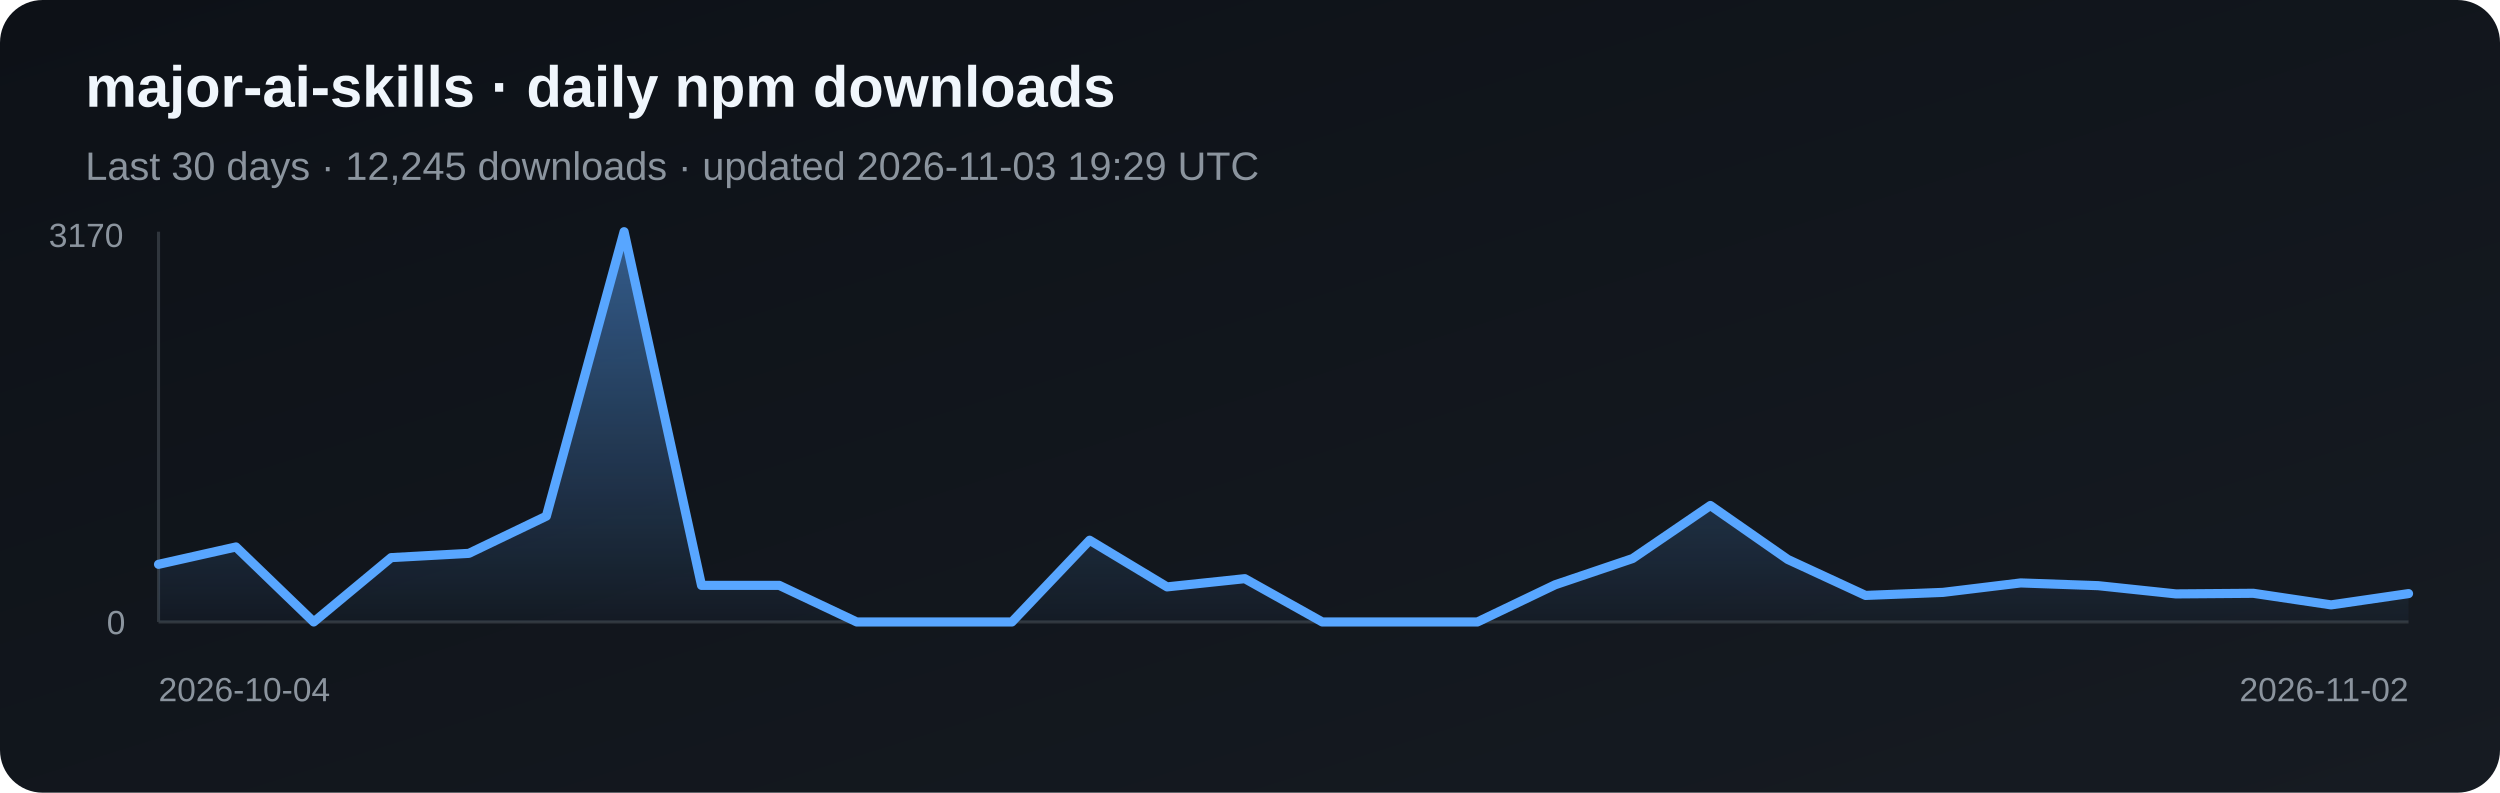
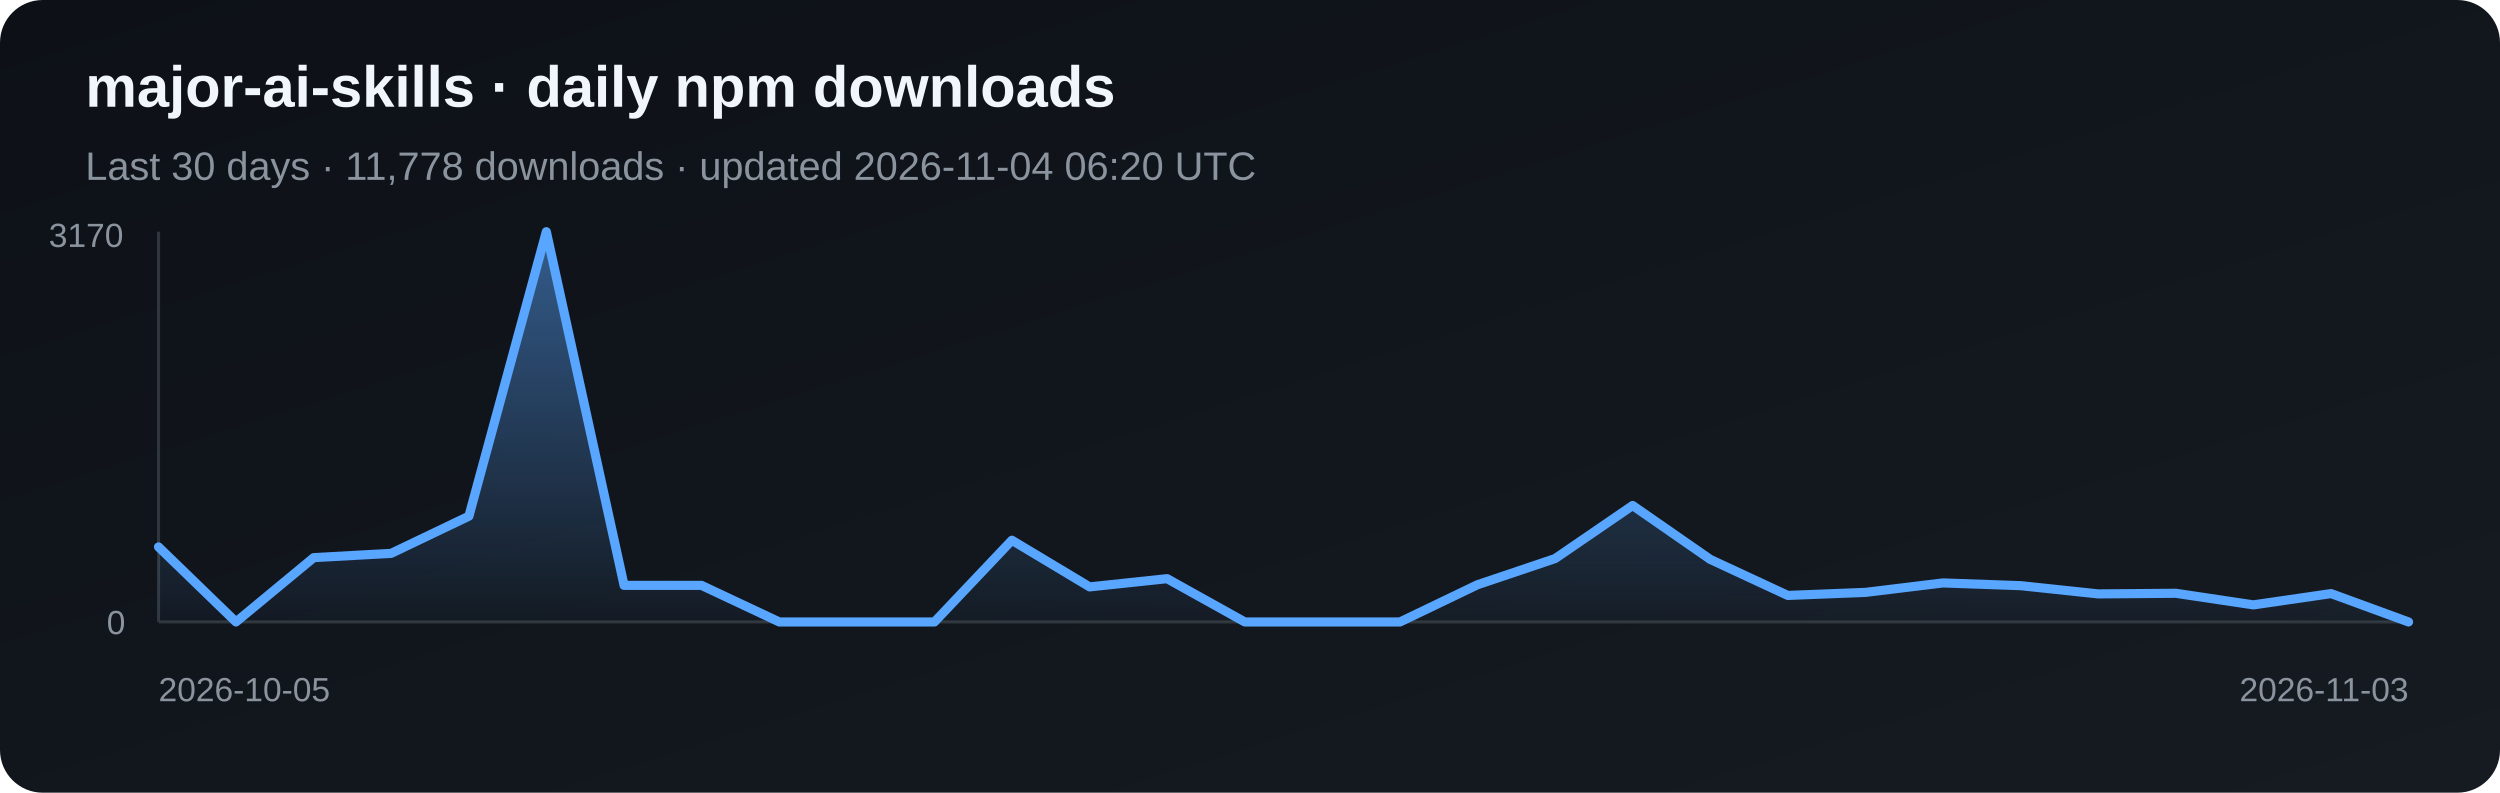
<svg xmlns="http://www.w3.org/2000/svg" width="820" height="260" viewBox="0 0 820 260" role="img" aria-label="Daily npm downloads for major-ai-skills">
  <defs>
    <linearGradient id="bg" x1="0" y1="0" x2="1" y2="1">
      <stop stop-color="#0d1117" />
      <stop offset="1" stop-color="#161b22" />
    </linearGradient>
    <linearGradient id="fill-npm" x1="0" y1="0" x2="0" y2="1">
      <stop stop-color="#58a6ff" stop-opacity=".5" />
      <stop offset="1" stop-color="#58a6ff" stop-opacity=".03" />
    </linearGradient>
  </defs>
  <rect width="820" height="260" rx="14" fill="url(#bg)" />
  <text x="28" y="35" fill="#f0f6fc" font-family="Arial, sans-serif" font-size="19" font-weight="700">major-ai-skills · daily npm downloads</text>
-   <text x="28" y="59" fill="#8b949e" font-family="Arial, sans-serif" font-size="13">Last 30 days · 12,245 downloads · updated 2026-11-03 19:29 UTC</text>
+   <text x="28" y="59" fill="#8b949e" font-family="Arial, sans-serif" font-size="13">Last 30 days · 11,778 downloads · updated 2026-11-04 06:20 UTC</text>
  <line x1="52" y1="76" x2="52" y2="204" stroke="#30363d" />
  <line x1="52" y1="204" x2="790" y2="204" stroke="#30363d" />
-   <polygon points="52,204 52.0,185.1 77.4,179.4 102.9,204.0 128.3,182.9 153.8,181.5 179.2,169.3 204.7,76.0 230.1,192.0 255.6,192.0 281.0,204.0 306.5,204.0 331.9,204.0 357.4,177.2 382.8,192.5 408.3,189.8 433.7,204.0 459.2,204.0 484.6,204.0 510.1,191.8 535.5,183.2 561.0,165.8 586.4,183.5 611.9,195.3 637.3,194.3 662.8,191.2 688.2,192.1 713.7,194.8 739.1,194.6 764.6,198.4 790.0,194.7 790,204" fill="url(#fill-npm)" />
-   <polyline points="52.0,185.1 77.4,179.4 102.9,204.0 128.3,182.9 153.8,181.5 179.2,169.3 204.7,76.0 230.1,192.0 255.6,192.0 281.0,204.0 306.5,204.0 331.9,204.0 357.4,177.2 382.8,192.5 408.3,189.8 433.7,204.0 459.2,204.0 484.6,204.0 510.1,191.8 535.5,183.2 561.0,165.8 586.4,183.5 611.9,195.3 637.3,194.3 662.8,191.2 688.2,192.1 713.7,194.8 739.1,194.6 764.6,198.4 790.0,194.7" fill="none" stroke="#58a6ff" stroke-width="3" stroke-linejoin="round" stroke-linecap="round" />
+   <polygon points="52,204 52.0,179.4 77.4,204.0 102.9,182.9 128.3,181.5 153.8,169.3 179.2,76.0 204.7,192.0 230.1,192.0 255.6,204.0 281.0,204.0 306.5,204.0 331.9,177.2 357.4,192.5 382.8,189.8 408.3,204.0 433.7,204.0 459.2,204.0 484.6,191.8 510.1,183.2 535.5,165.8 561.0,183.5 586.4,195.3 611.9,194.3 637.3,191.2 662.8,192.1 688.2,194.8 713.7,194.6 739.1,198.4 764.6,194.7 790.0,204.0 790,204" fill="url(#fill-npm)" />
+   <polyline points="52.0,179.4 77.4,204.0 102.9,182.9 128.3,181.5 153.8,169.3 179.2,76.0 204.7,192.0 230.1,192.0 255.6,204.0 281.0,204.0 306.5,204.0 331.9,177.2 357.4,192.5 382.8,189.8 408.3,204.0 433.7,204.0 459.2,204.0 484.6,191.8 510.1,183.2 535.5,165.8 561.0,183.5 586.4,195.3 611.9,194.3 637.3,191.2 662.8,192.1 688.2,194.8 713.7,194.6 739.1,198.4 764.6,194.7 790.0,204.0" fill="none" stroke="#58a6ff" stroke-width="3" stroke-linejoin="round" stroke-linecap="round" />
  <text x="16" y="81" fill="#8b949e" font-family="Arial, sans-serif" font-size="11">3170</text>
  <text x="35" y="208" fill="#8b949e" font-family="Arial, sans-serif" font-size="11">0</text>
-   <text x="52" y="230" fill="#8b949e" font-family="Arial, sans-serif" font-size="11">2026-10-04</text>
-   <text x="790" y="230" fill="#8b949e" text-anchor="end" font-family="Arial, sans-serif" font-size="11">2026-11-02</text>
+   <text x="52" y="230" fill="#8b949e" font-family="Arial, sans-serif" font-size="11">2026-10-05</text>
+   <text x="790" y="230" fill="#8b949e" text-anchor="end" font-family="Arial, sans-serif" font-size="11">2026-11-03</text>
</svg>
